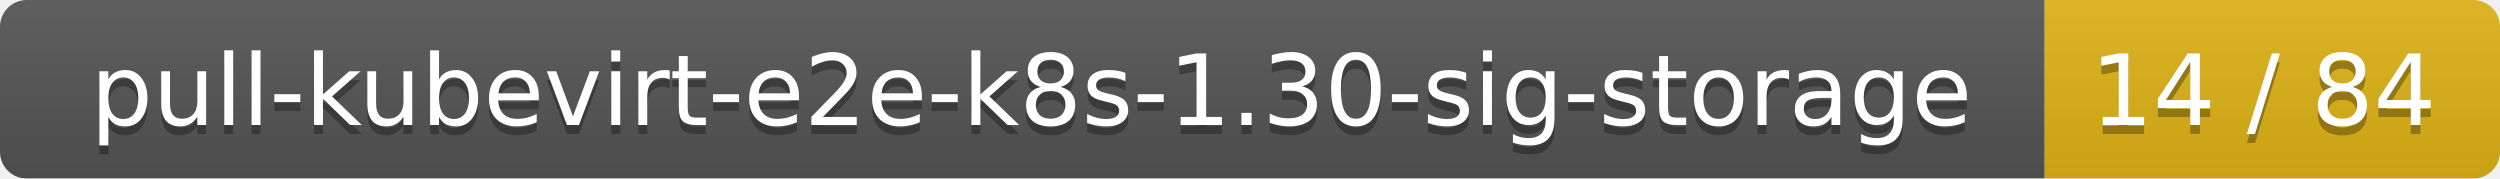
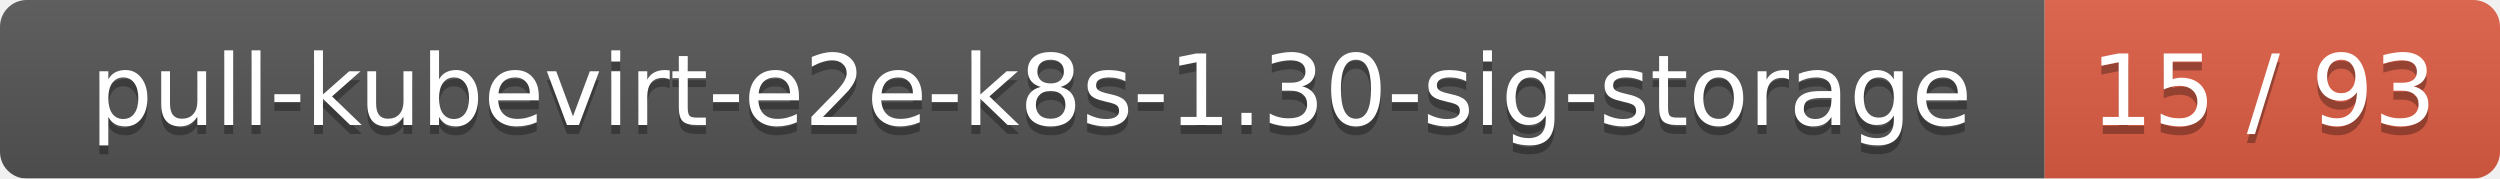
<svg xmlns="http://www.w3.org/2000/svg" width="280" height="20">
  <linearGradient id="smooth" x2="0" y2="100%">
    <stop offset="0" stop-color="#bbb" stop-opacity=".1" />
    <stop offset="1" stop-opacity=".1" />
  </linearGradient>
  <mask id="round">
    <rect width="280" height="20" rx="3" fill="#fff" />
  </mask>
  <g mask="url(#round)">
    <rect width="229" height="20" fill="#555" />
-     <rect x="229" width="51" height="20" fill="#dfb317" />
+     <rect x="229" width="51" height="20" fill="#e05d44" />
    <rect width="280" height="20" fill="url(#smooth)" />
  </g>
  <g fill="#fff" text-anchor="middle" font-family="DejaVu Sans,Verdana,Geneva,sans-serif" font-size="11">
    <text x="115.5" y="15" fill="#010101" fill-opacity=".3">pull-kubevirt-e2e-k8s-1.30-sig-storage</text>
    <text x="115.5" y="14">pull-kubevirt-e2e-k8s-1.30-sig-storage</text>
-     <text x="253.5" y="15" fill="#010101" fill-opacity=".3">14 / 84</text>
-     <text x="253.5" y="14">14 / 84</text>
+     <text x="253.5" y="15" fill="#010101" fill-opacity=".3">15 / 93</text>
+     <text x="253.5" y="14">15 / 93</text>
  </g>
</svg>
